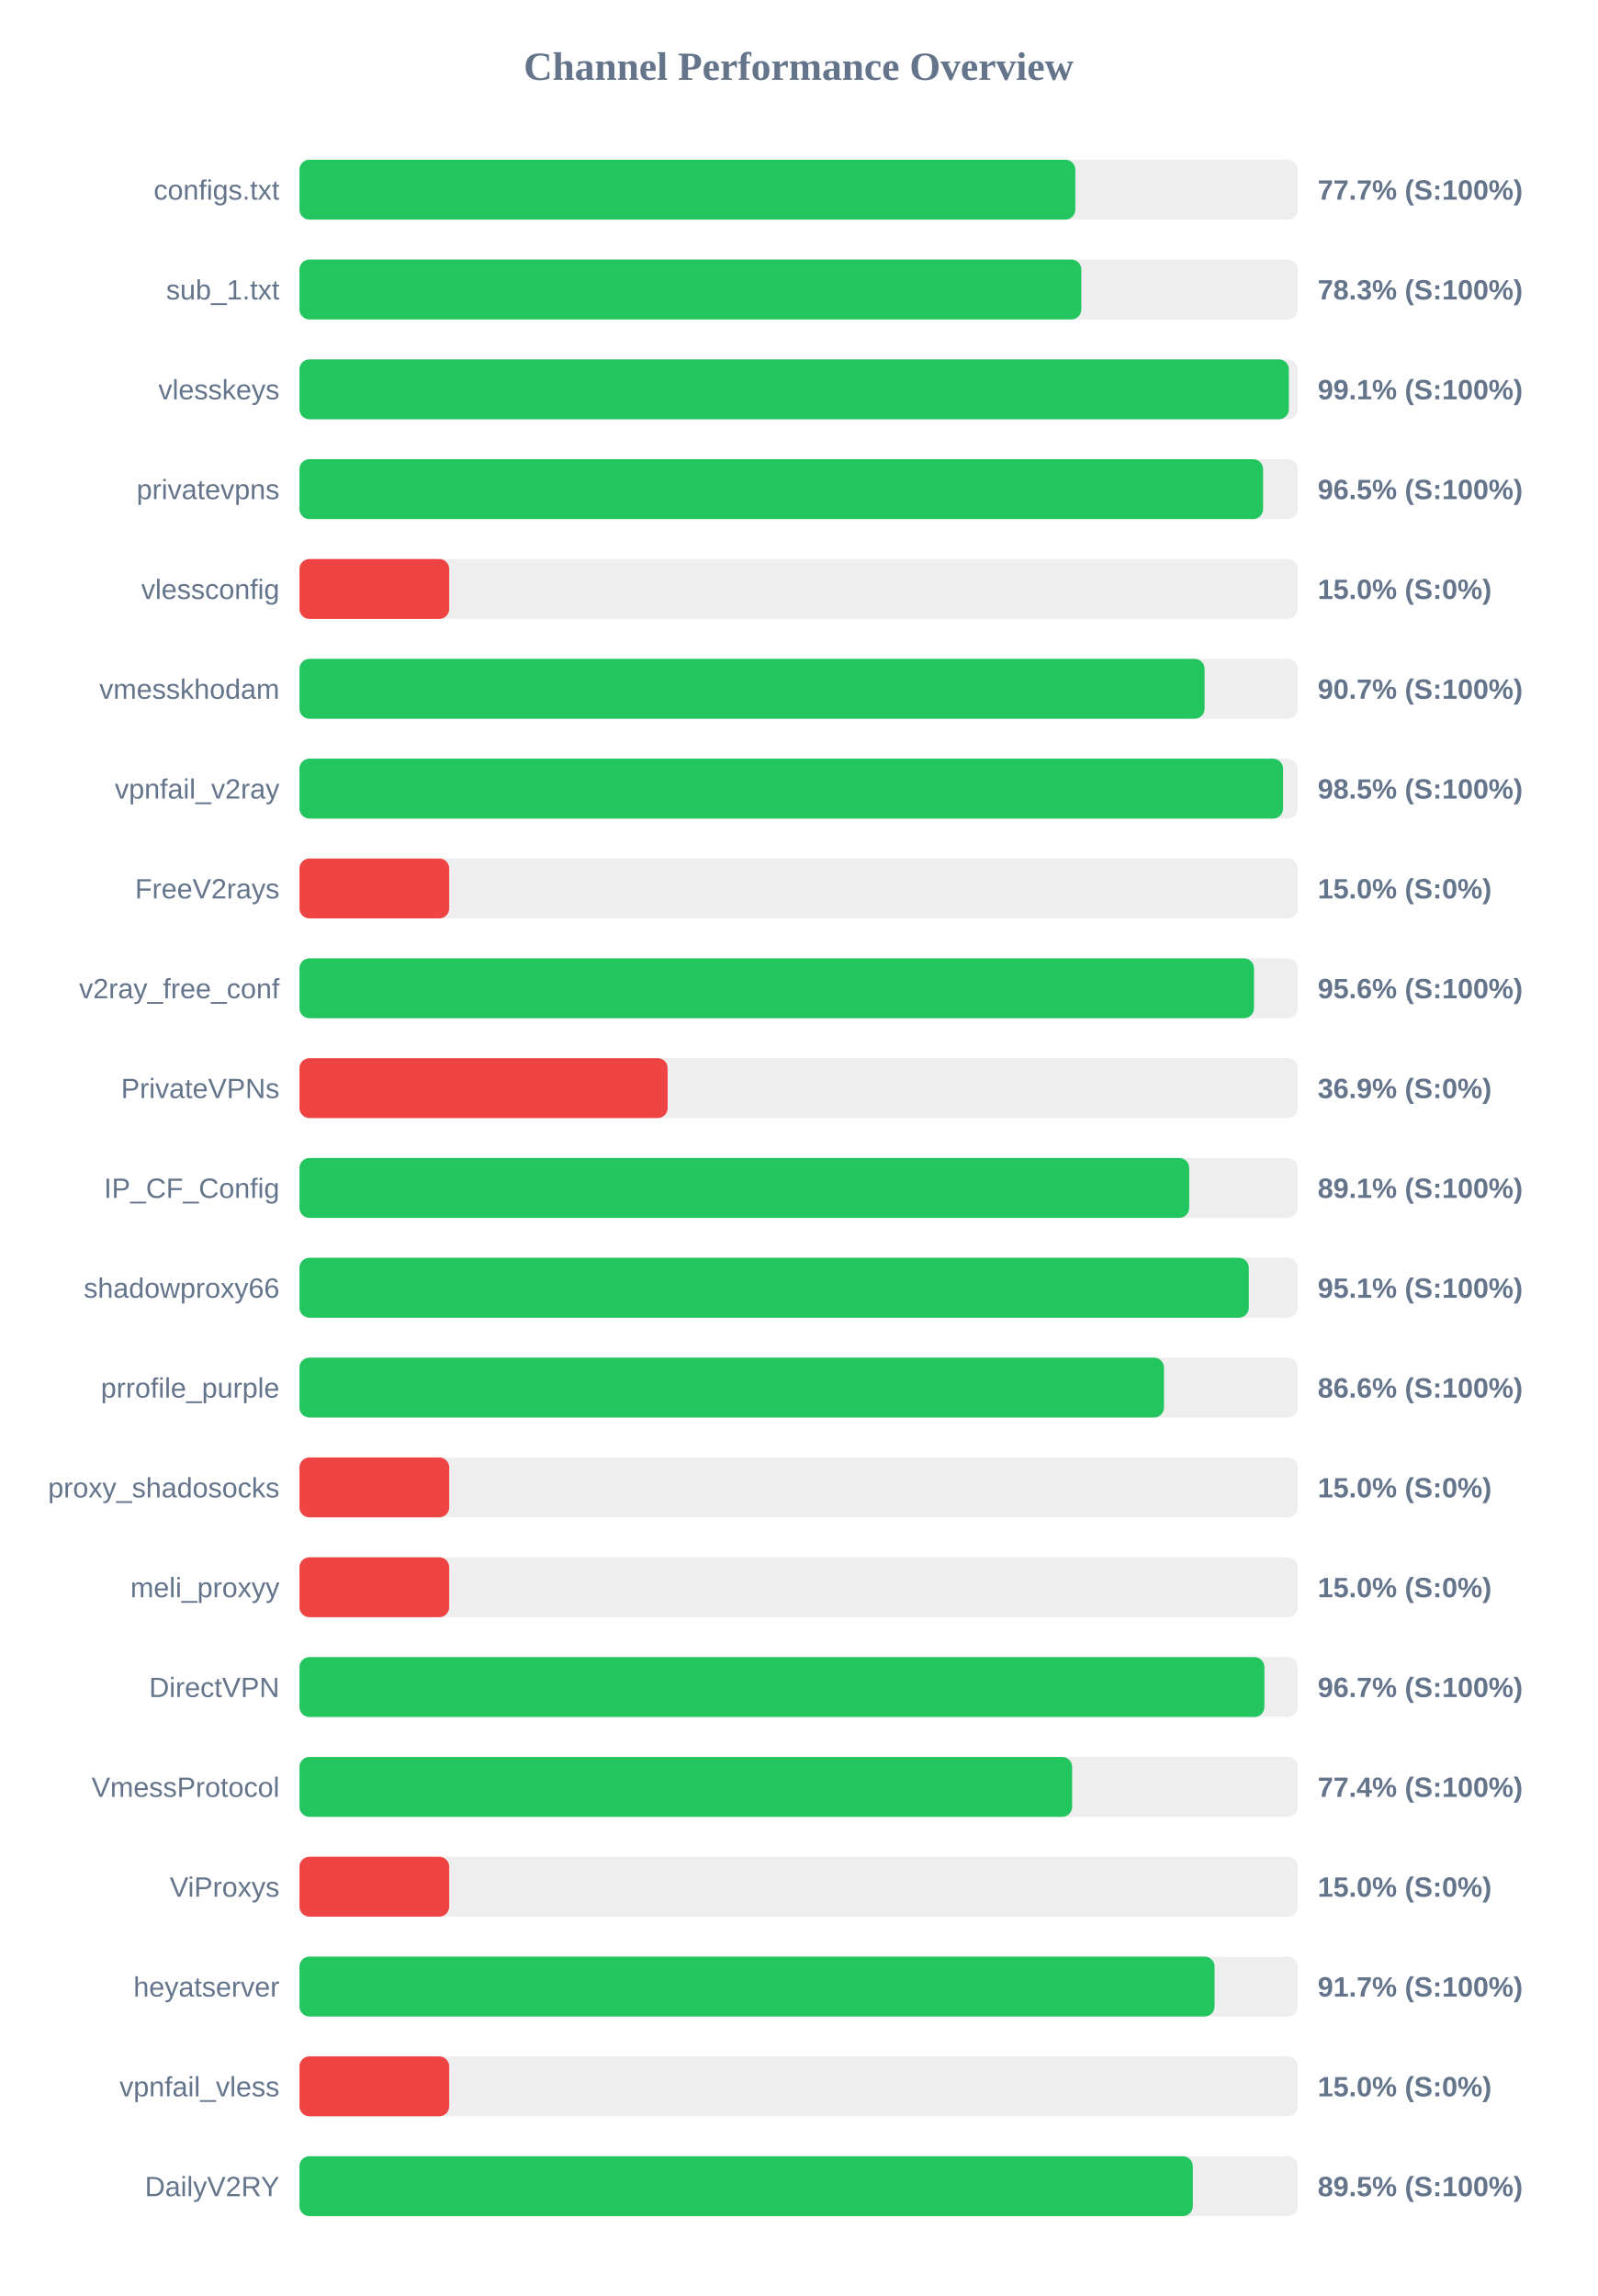
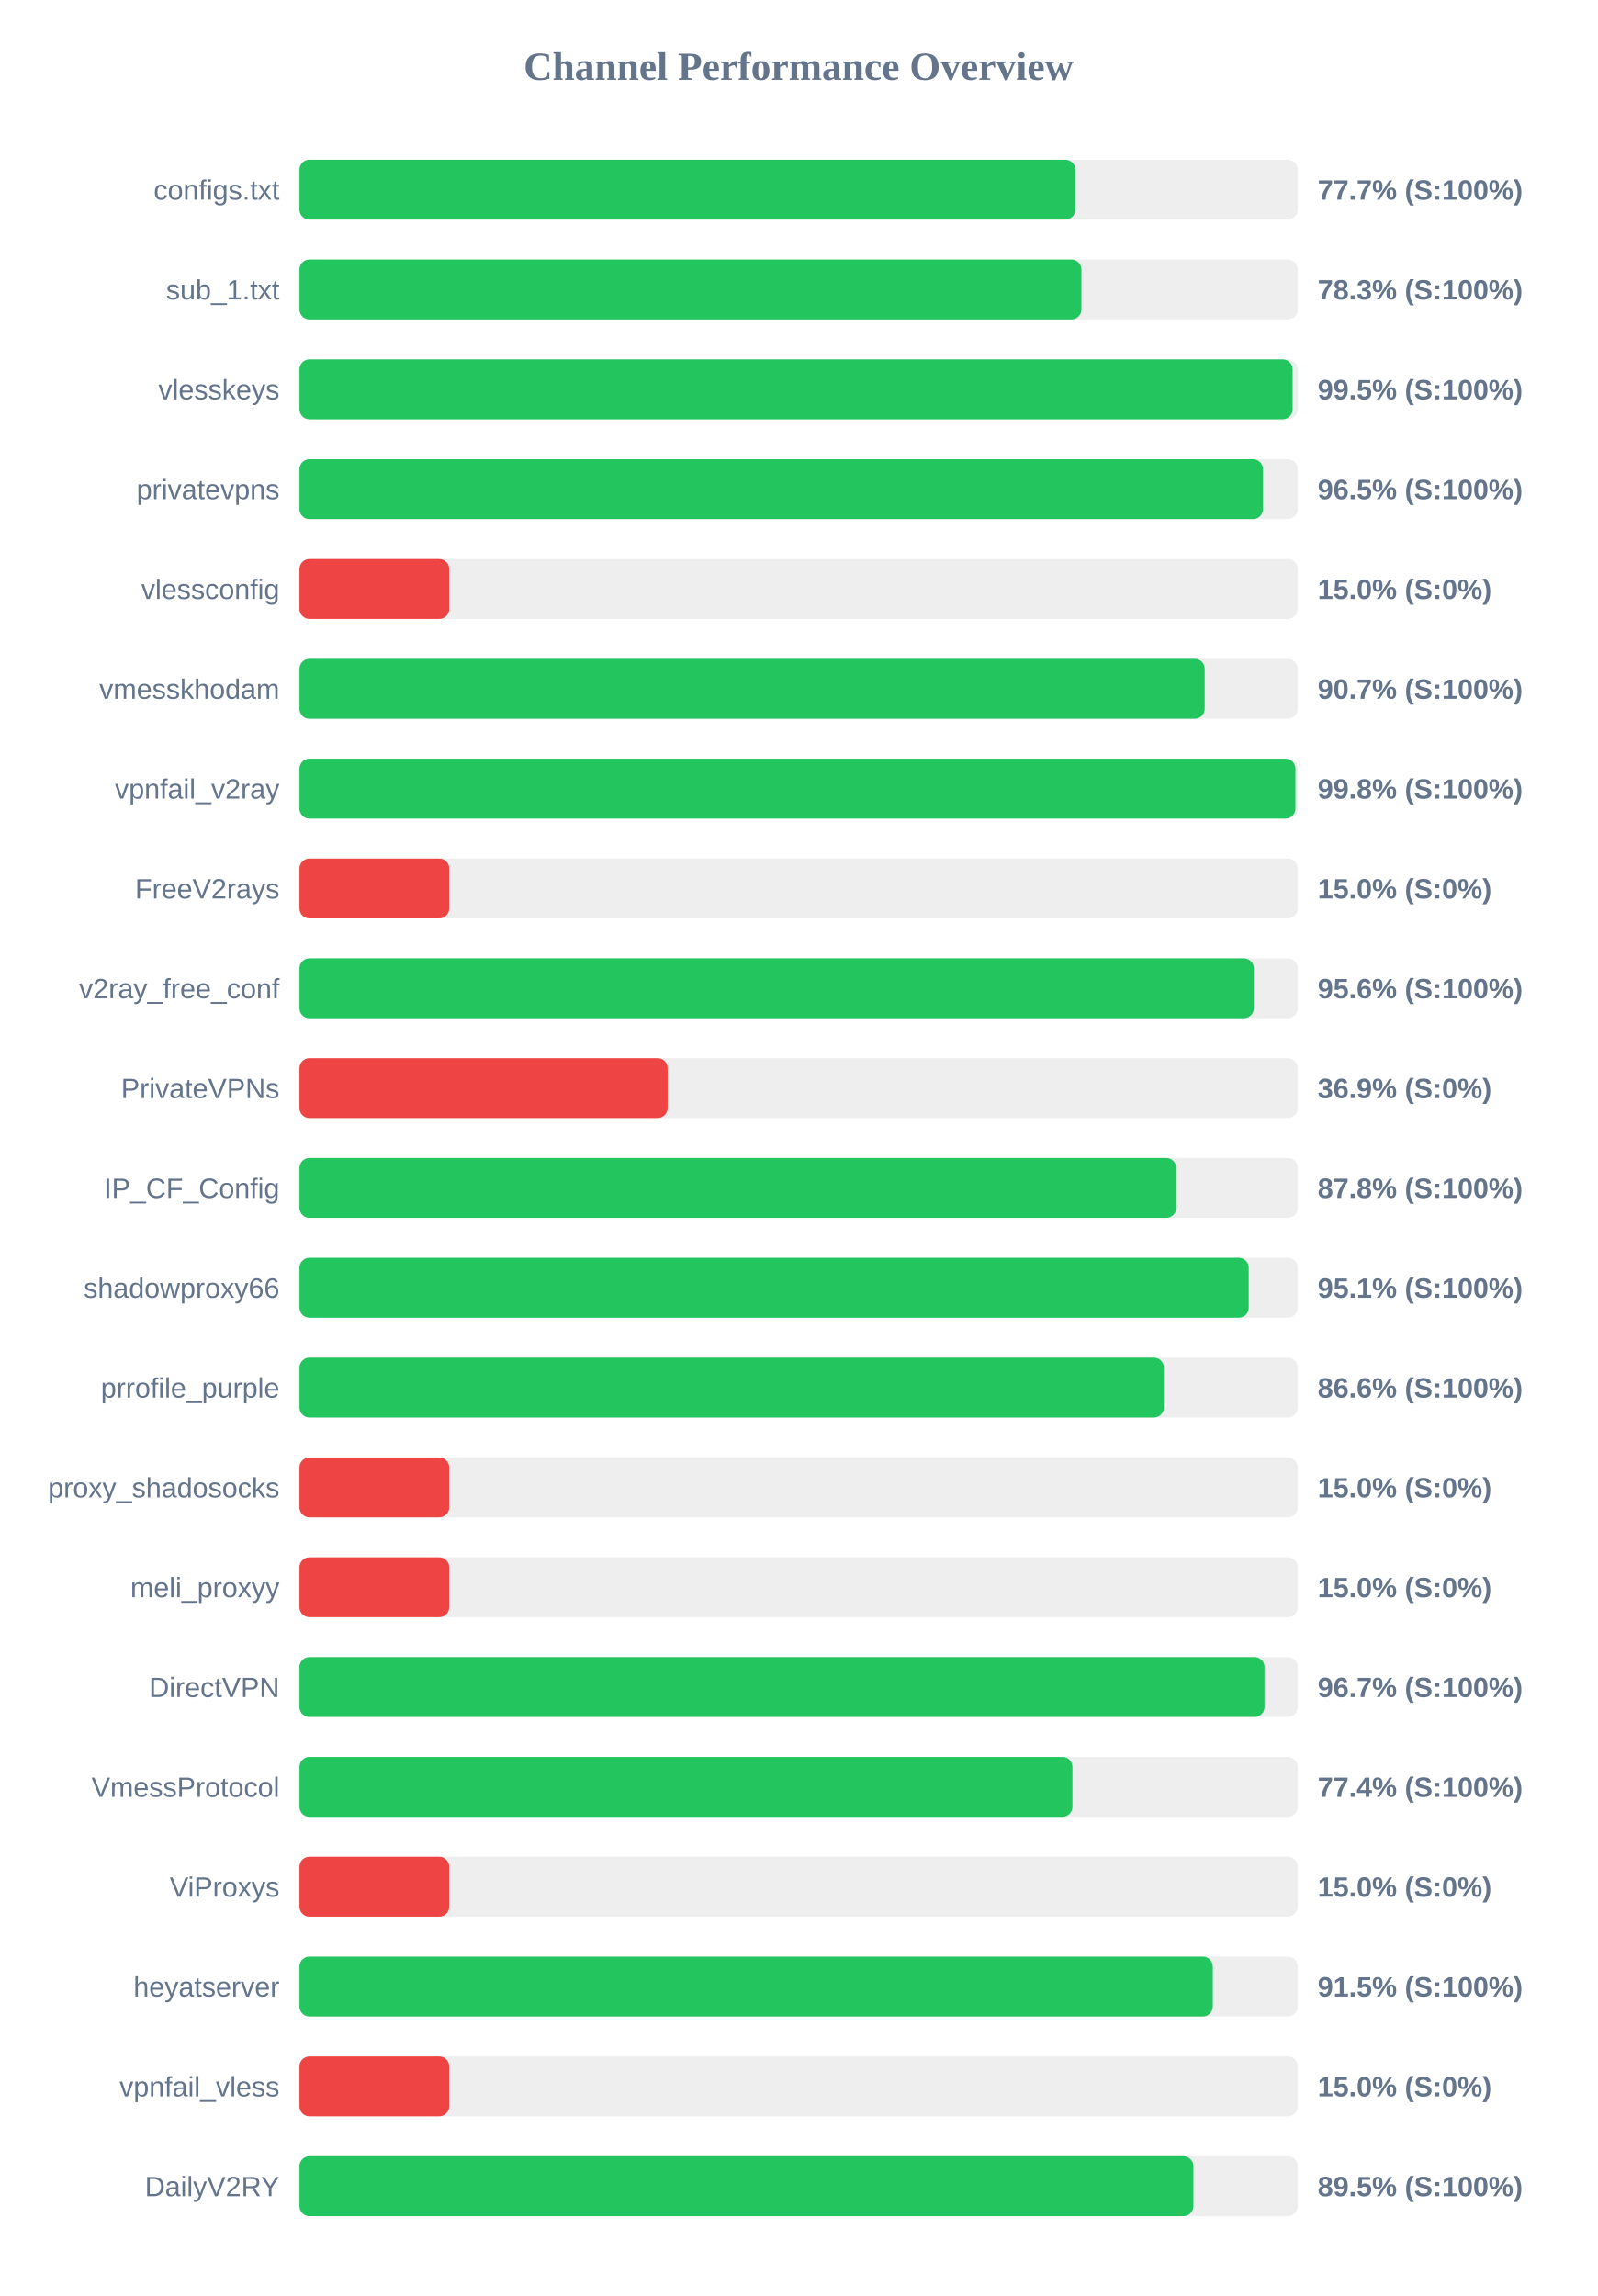
<svg xmlns="http://www.w3.org/2000/svg" width="800" height="1150" version="1.1">
  <style>
        .row { font: 14px Arial; fill: #64748b; }
        .score { font: bold 14px Arial; fill: #64748b; }
    </style>
  <text x="400" y="40" text-anchor="middle" font-size="20px" font-weight="bold" fill="#64748b">Channel Performance Overview</text>
  <rect x="150" y="80" width="500" height="30" fill="#eee" rx="5" />
  <rect x="150" y="80" width="388.6" height="30" fill="#22c55e" rx="5" />
  <text x="140" y="100" text-anchor="end" class="row">configs.txt</text>
  <text x="660" y="100" text-anchor="start" class="score">77.7% (S:100%)</text>
  <rect x="150" y="130" width="500" height="30" fill="#eee" rx="5" />
-   <rect x="150" y="130" width="391.6" height="30" fill="#22c55e" rx="5" />
+   <rect x="150" y="130" width="391.65" height="30" fill="#22c55e" rx="5" />
  <text x="140" y="150" text-anchor="end" class="row">sub_1.txt</text>
  <text x="660" y="150" text-anchor="start" class="score">78.3% (S:100%)</text>
  <rect x="150" y="180" width="500" height="30" fill="#eee" rx="5" />
-   <rect x="150" y="180" width="495.55" height="30" fill="#22c55e" rx="5" />
+   <rect x="150" y="180" width="497.45" height="30" fill="#22c55e" rx="5" />
  <text x="140" y="200" text-anchor="end" class="row">vlesskeys</text>
-   <text x="660" y="200" text-anchor="start" class="score">99.1% (S:100%)</text>
+   <text x="660" y="200" text-anchor="start" class="score">99.5% (S:100%)</text>
  <rect x="150" y="230" width="500" height="30" fill="#eee" rx="5" />
-   <rect x="150" y="230" width="482.65" height="30" fill="#22c55e" rx="5" />
+   <rect x="150" y="230" width="482.6" height="30" fill="#22c55e" rx="5" />
  <text x="140" y="250" text-anchor="end" class="row">privatevpns</text>
  <text x="660" y="250" text-anchor="start" class="score">96.5% (S:100%)</text>
  <rect x="150" y="280" width="500" height="30" fill="#eee" rx="5" />
  <rect x="150" y="280" width="75.0" height="30" fill="#ef4444" rx="5" />
  <text x="140" y="300" text-anchor="end" class="row">vlessconfig</text>
  <text x="660" y="300" text-anchor="start" class="score">15.0% (S:0%)</text>
  <rect x="150" y="330" width="500" height="30" fill="#eee" rx="5" />
-   <rect x="150" y="330" width="453.35" height="30" fill="#22c55e" rx="5" />
+   <rect x="150" y="330" width="453.4" height="30" fill="#22c55e" rx="5" />
  <text x="140" y="350" text-anchor="end" class="row">vmesskhodam</text>
  <text x="660" y="350" text-anchor="start" class="score">90.7% (S:100%)</text>
  <rect x="150" y="380" width="500" height="30" fill="#eee" rx="5" />
-   <rect x="150" y="380" width="492.65" height="30" fill="#22c55e" rx="5" />
+   <rect x="150" y="380" width="498.85" height="30" fill="#22c55e" rx="5" />
  <text x="140" y="400" text-anchor="end" class="row">vpnfail_v2ray</text>
-   <text x="660" y="400" text-anchor="start" class="score">98.5% (S:100%)</text>
+   <text x="660" y="400" text-anchor="start" class="score">99.8% (S:100%)</text>
  <rect x="150" y="430" width="500" height="30" fill="#eee" rx="5" />
  <rect x="150" y="430" width="75.0" height="30" fill="#ef4444" rx="5" />
  <text x="140" y="450" text-anchor="end" class="row">FreeV2rays</text>
  <text x="660" y="450" text-anchor="start" class="score">15.0% (S:0%)</text>
  <rect x="150" y="480" width="500" height="30" fill="#eee" rx="5" />
-   <rect x="150" y="480" width="478.1" height="30" fill="#22c55e" rx="5" />
+   <rect x="150" y="480" width="478.0" height="30" fill="#22c55e" rx="5" />
  <text x="140" y="500" text-anchor="end" class="row">v2ray_free_conf</text>
  <text x="660" y="500" text-anchor="start" class="score">95.6% (S:100%)</text>
  <rect x="150" y="530" width="500" height="30" fill="#eee" rx="5" />
  <rect x="150" y="530" width="184.4" height="30" fill="#ef4444" rx="5" />
  <text x="140" y="550" text-anchor="end" class="row">PrivateVPNs</text>
  <text x="660" y="550" text-anchor="start" class="score">36.9% (S:0%)</text>
  <rect x="150" y="580" width="500" height="30" fill="#eee" rx="5" />
-   <rect x="150" y="580" width="445.65" height="30" fill="#22c55e" rx="5" />
+   <rect x="150" y="580" width="439.15" height="30" fill="#22c55e" rx="5" />
  <text x="140" y="600" text-anchor="end" class="row">IP_CF_Config</text>
-   <text x="660" y="600" text-anchor="start" class="score">89.1% (S:100%)</text>
+   <text x="660" y="600" text-anchor="start" class="score">87.8% (S:100%)</text>
  <rect x="150" y="630" width="500" height="30" fill="#eee" rx="5" />
-   <rect x="150" y="630" width="475.5" height="30" fill="#22c55e" rx="5" />
+   <rect x="150" y="630" width="475.45" height="30" fill="#22c55e" rx="5" />
  <text x="140" y="650" text-anchor="end" class="row">shadowproxy66</text>
  <text x="660" y="650" text-anchor="start" class="score">95.1% (S:100%)</text>
  <rect x="150" y="680" width="500" height="30" fill="#eee" rx="5" />
-   <rect x="150" y="680" width="433.0" height="30" fill="#22c55e" rx="5" />
+   <rect x="150" y="680" width="432.95" height="30" fill="#22c55e" rx="5" />
  <text x="140" y="700" text-anchor="end" class="row">prrofile_purple</text>
  <text x="660" y="700" text-anchor="start" class="score">86.6% (S:100%)</text>
  <rect x="150" y="730" width="500" height="30" fill="#eee" rx="5" />
  <rect x="150" y="730" width="75.0" height="30" fill="#ef4444" rx="5" />
  <text x="140" y="750" text-anchor="end" class="row">proxy_shadosocks</text>
  <text x="660" y="750" text-anchor="start" class="score">15.0% (S:0%)</text>
  <rect x="150" y="780" width="500" height="30" fill="#eee" rx="5" />
  <rect x="150" y="780" width="75.0" height="30" fill="#ef4444" rx="5" />
  <text x="140" y="800" text-anchor="end" class="row">meli_proxyy</text>
  <text x="660" y="800" text-anchor="start" class="score">15.0% (S:0%)</text>
  <rect x="150" y="830" width="500" height="30" fill="#eee" rx="5" />
-   <rect x="150" y="830" width="483.3" height="30" fill="#22c55e" rx="5" />
+   <rect x="150" y="830" width="483.35" height="30" fill="#22c55e" rx="5" />
  <text x="140" y="850" text-anchor="end" class="row">DirectVPN</text>
  <text x="660" y="850" text-anchor="start" class="score">96.7% (S:100%)</text>
  <rect x="150" y="880" width="500" height="30" fill="#eee" rx="5" />
-   <rect x="150" y="880" width="387.0" height="30" fill="#22c55e" rx="5" />
+   <rect x="150" y="880" width="387.15" height="30" fill="#22c55e" rx="5" />
  <text x="140" y="900" text-anchor="end" class="row">VmessProtocol</text>
  <text x="660" y="900" text-anchor="start" class="score">77.4% (S:100%)</text>
  <rect x="150" y="930" width="500" height="30" fill="#eee" rx="5" />
  <rect x="150" y="930" width="75.0" height="30" fill="#ef4444" rx="5" />
  <text x="140" y="950" text-anchor="end" class="row">ViProxys</text>
  <text x="660" y="950" text-anchor="start" class="score">15.0% (S:0%)</text>
  <rect x="150" y="980" width="500" height="30" fill="#eee" rx="5" />
-   <rect x="150" y="980" width="458.35" height="30" fill="#22c55e" rx="5" />
+   <rect x="150" y="980" width="457.45" height="30" fill="#22c55e" rx="5" />
  <text x="140" y="1000" text-anchor="end" class="row">heyatserver</text>
-   <text x="660" y="1000" text-anchor="start" class="score">91.7% (S:100%)</text>
+   <text x="660" y="1000" text-anchor="start" class="score">91.5% (S:100%)</text>
  <rect x="150" y="1030" width="500" height="30" fill="#eee" rx="5" />
  <rect x="150" y="1030" width="75.0" height="30" fill="#ef4444" rx="5" />
  <text x="140" y="1050" text-anchor="end" class="row">vpnfail_vless</text>
  <text x="660" y="1050" text-anchor="start" class="score">15.0% (S:0%)</text>
  <rect x="150" y="1080" width="500" height="30" fill="#eee" rx="5" />
-   <rect x="150" y="1080" width="447.45" height="30" fill="#22c55e" rx="5" />
+   <rect x="150" y="1080" width="447.75" height="30" fill="#22c55e" rx="5" />
  <text x="140" y="1100" text-anchor="end" class="row">DailyV2RY</text>
  <text x="660" y="1100" text-anchor="start" class="score">89.5% (S:100%)</text>
</svg>
